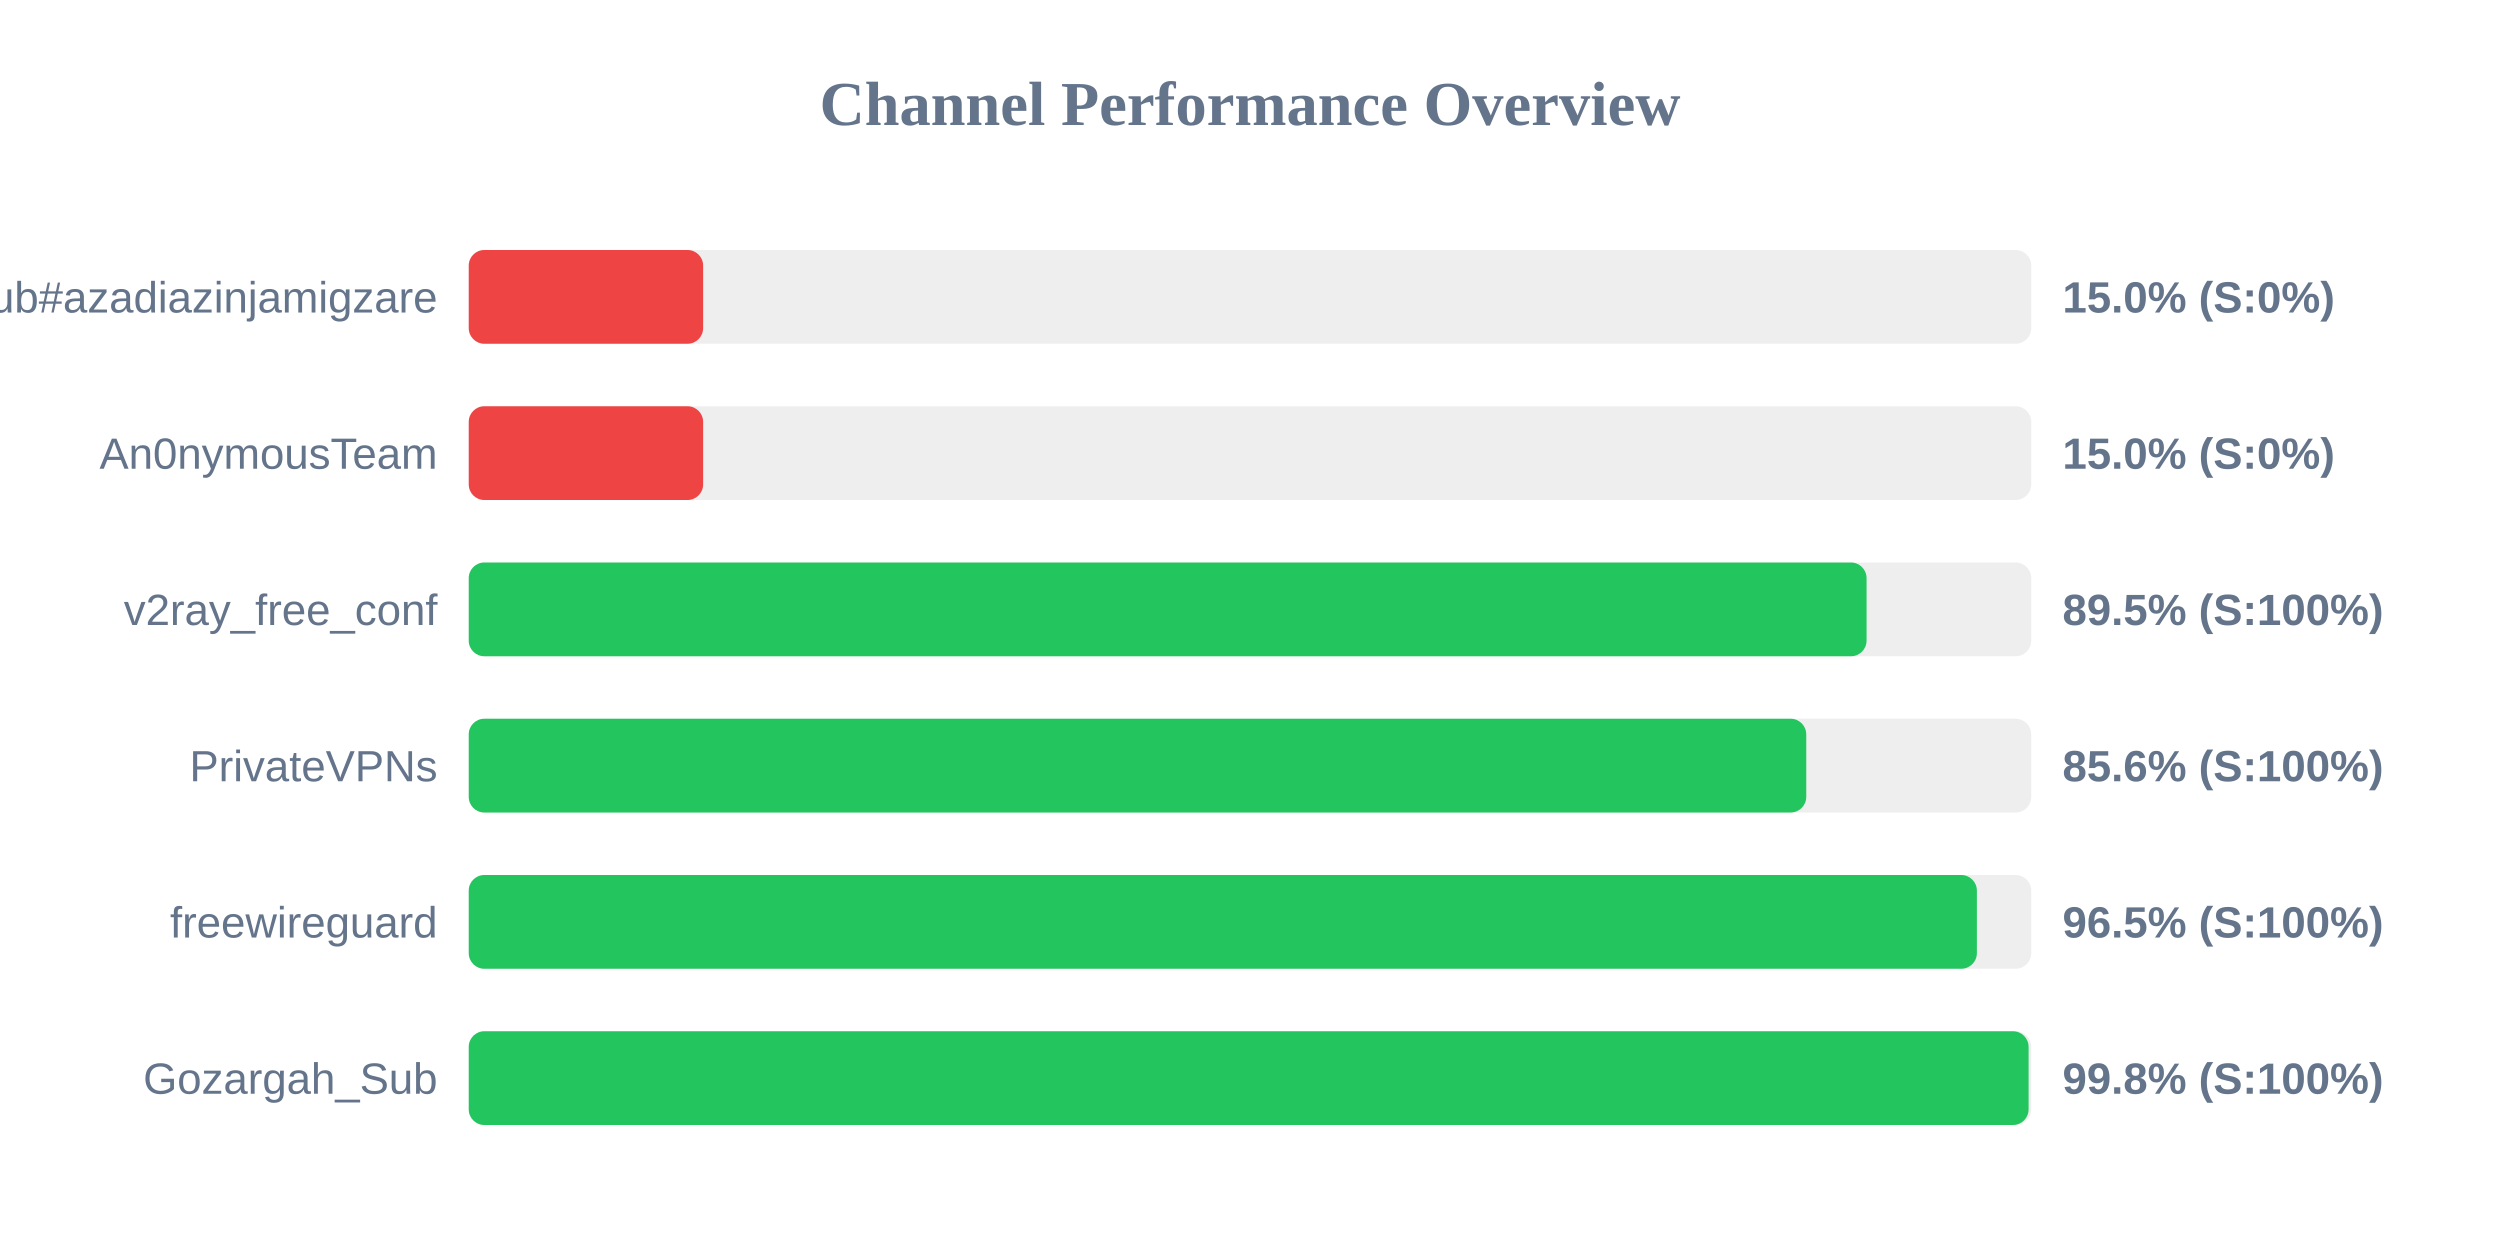
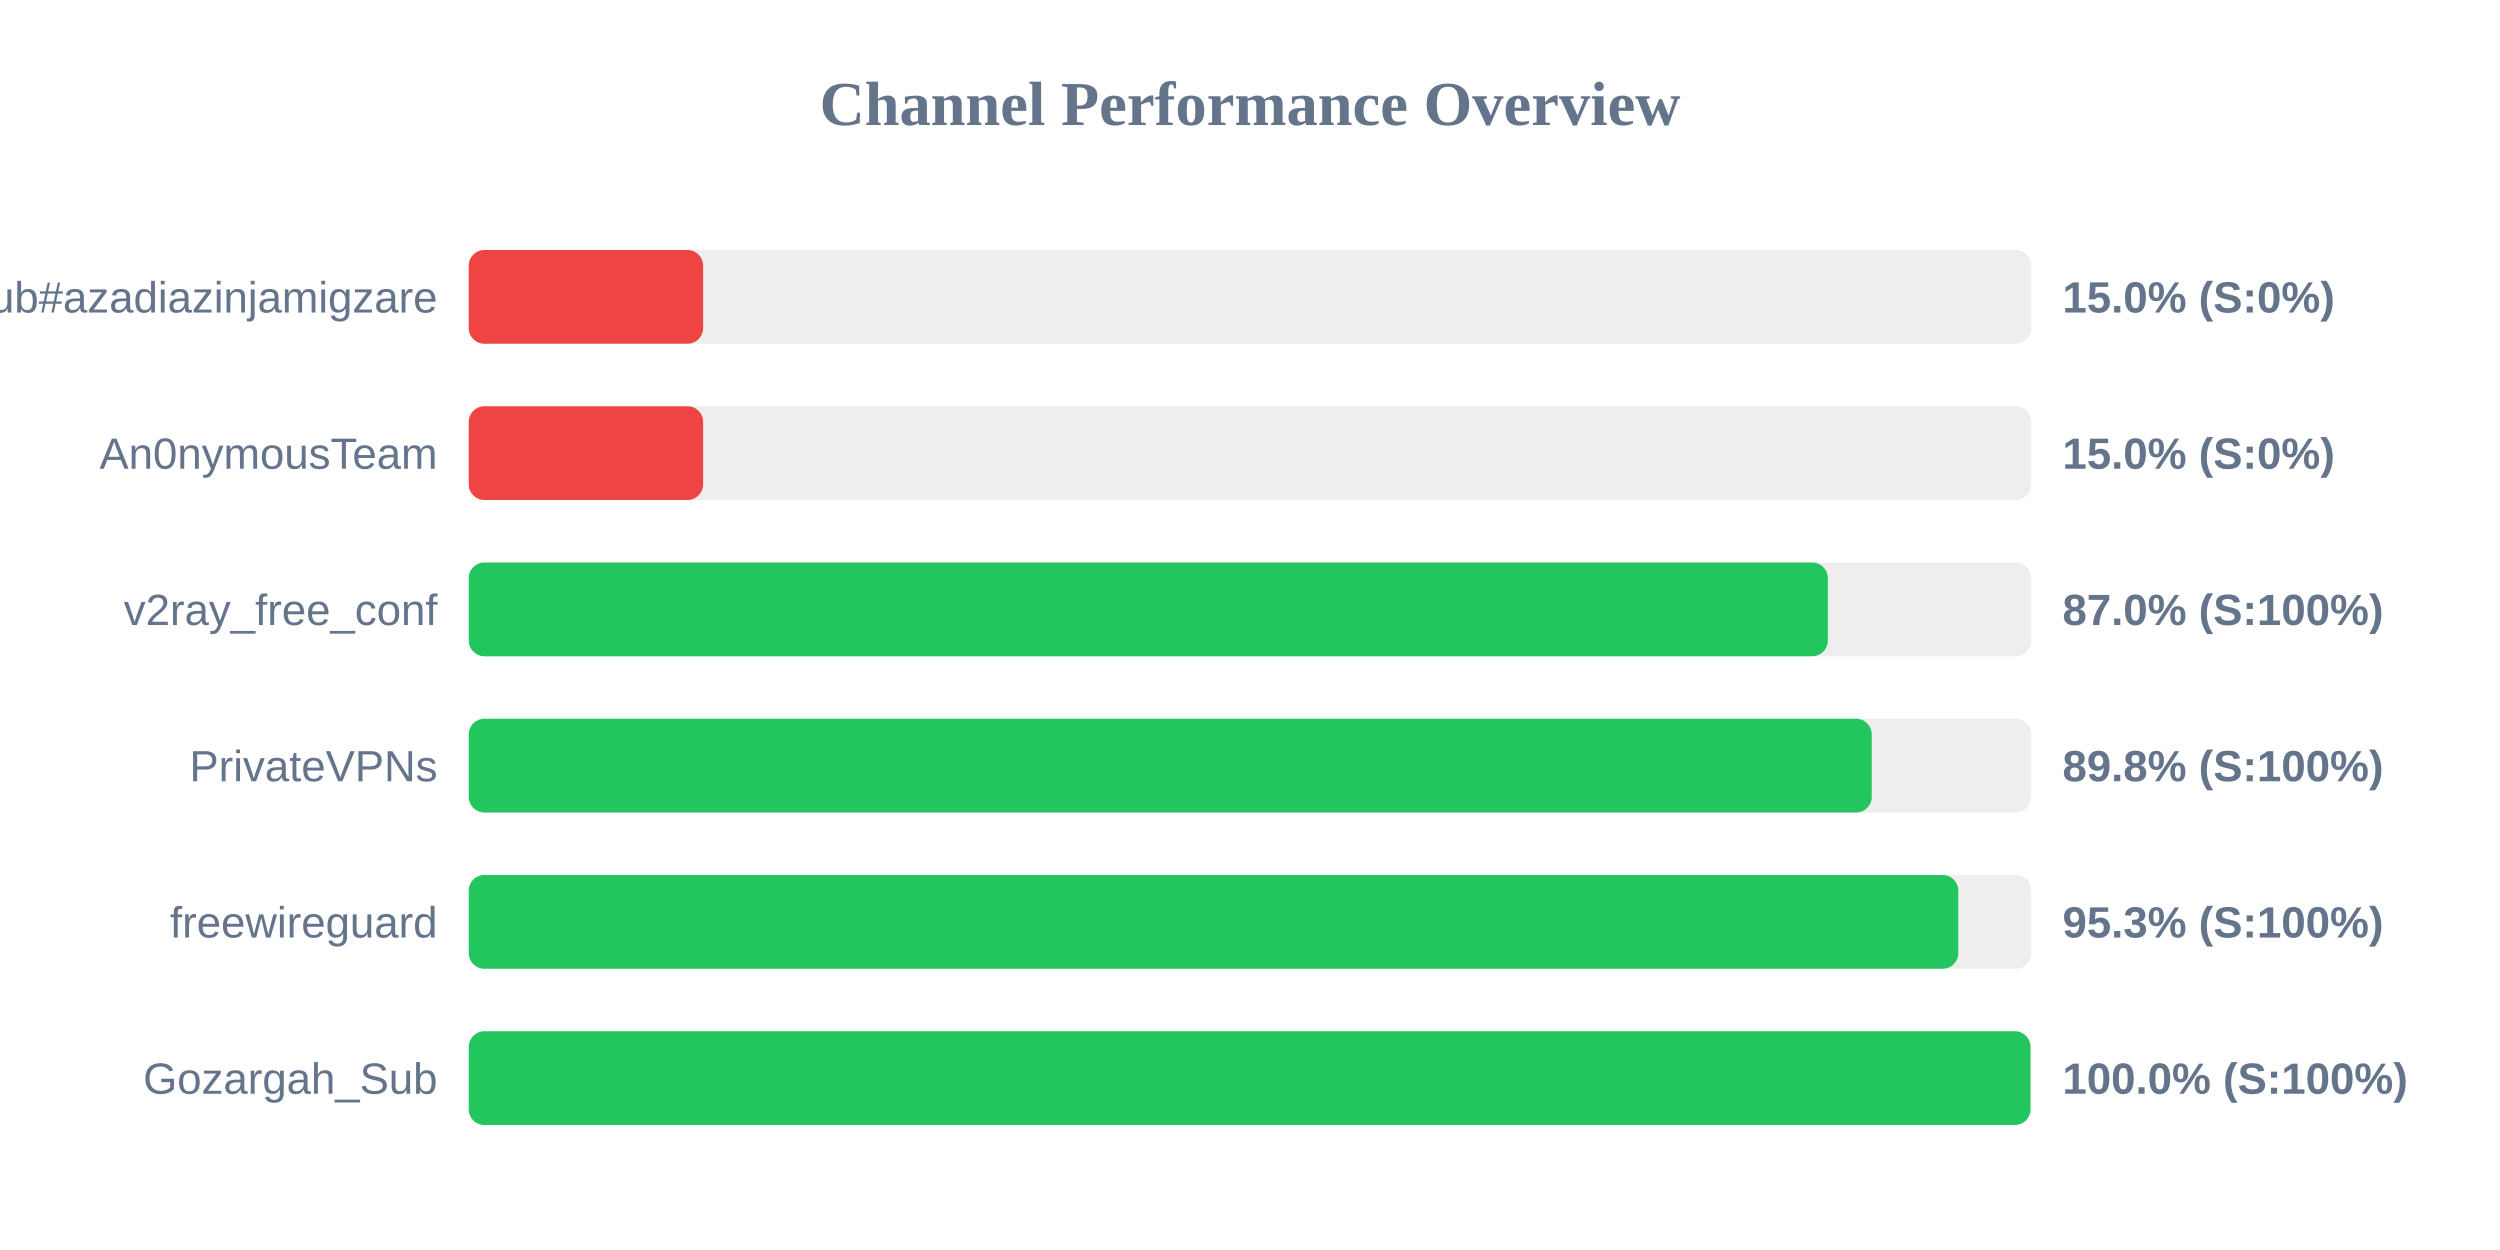
<svg xmlns="http://www.w3.org/2000/svg" width="800" height="400" version="1.1">
  <style>
        .row { font: 14px Arial; fill: #64748b; }
        .score { font: bold 14px Arial; fill: #64748b; }
    </style>
  <text x="400" y="40" text-anchor="middle" font-size="20px" font-weight="bold" fill="#64748b">Channel Performance Overview</text>
  <rect x="150" y="80" width="500" height="30" fill="#eee" rx="5" />
  <rect x="150" y="80" width="75.0" height="30" fill="#ef4444" rx="5" />
  <text x="140" y="100" text-anchor="end" class="row">Sub#azadiazinjamigzare</text>
  <text x="660" y="100" text-anchor="start" class="score">15.0% (S:0%)</text>
  <rect x="150" y="130" width="500" height="30" fill="#eee" rx="5" />
  <rect x="150" y="130" width="75.0" height="30" fill="#ef4444" rx="5" />
  <text x="140" y="150" text-anchor="end" class="row">An0nymousTeam</text>
  <text x="660" y="150" text-anchor="start" class="score">15.0% (S:0%)</text>
  <rect x="150" y="180" width="500" height="30" fill="#eee" rx="5" />
-   <rect x="150" y="180" width="447.3" height="30" fill="#22c55e" rx="5" />
+   <rect x="150" y="180" width="434.9" height="30" fill="#22c55e" rx="5" />
  <text x="140" y="200" text-anchor="end" class="row">v2ray_free_conf</text>
-   <text x="660" y="200" text-anchor="start" class="score">89.5% (S:100%)</text>
+   <text x="660" y="200" text-anchor="start" class="score">87.0% (S:100%)</text>
  <rect x="150" y="230" width="500" height="30" fill="#eee" rx="5" />
-   <rect x="150" y="230" width="428.0" height="30" fill="#22c55e" rx="5" />
+   <rect x="150" y="230" width="448.95" height="30" fill="#22c55e" rx="5" />
  <text x="140" y="250" text-anchor="end" class="row">PrivateVPNs</text>
-   <text x="660" y="250" text-anchor="start" class="score">85.6% (S:100%)</text>
+   <text x="660" y="250" text-anchor="start" class="score">89.8% (S:100%)</text>
  <rect x="150" y="280" width="500" height="30" fill="#eee" rx="5" />
-   <rect x="150" y="280" width="482.6" height="30" fill="#22c55e" rx="5" />
+   <rect x="150" y="280" width="476.65" height="30" fill="#22c55e" rx="5" />
  <text x="140" y="300" text-anchor="end" class="row">freewireguard</text>
-   <text x="660" y="300" text-anchor="start" class="score">96.5% (S:100%)</text>
+   <text x="660" y="300" text-anchor="start" class="score">95.3% (S:100%)</text>
  <rect x="150" y="330" width="500" height="30" fill="#eee" rx="5" />
-   <rect x="150" y="330" width="499.15" height="30" fill="#22c55e" rx="5" />
+   <rect x="150" y="330" width="499.75" height="30" fill="#22c55e" rx="5" />
  <text x="140" y="350" text-anchor="end" class="row">Gozargah_Sub</text>
-   <text x="660" y="350" text-anchor="start" class="score">99.8% (S:100%)</text>
+   <text x="660" y="350" text-anchor="start" class="score">100.0% (S:100%)</text>
</svg>
